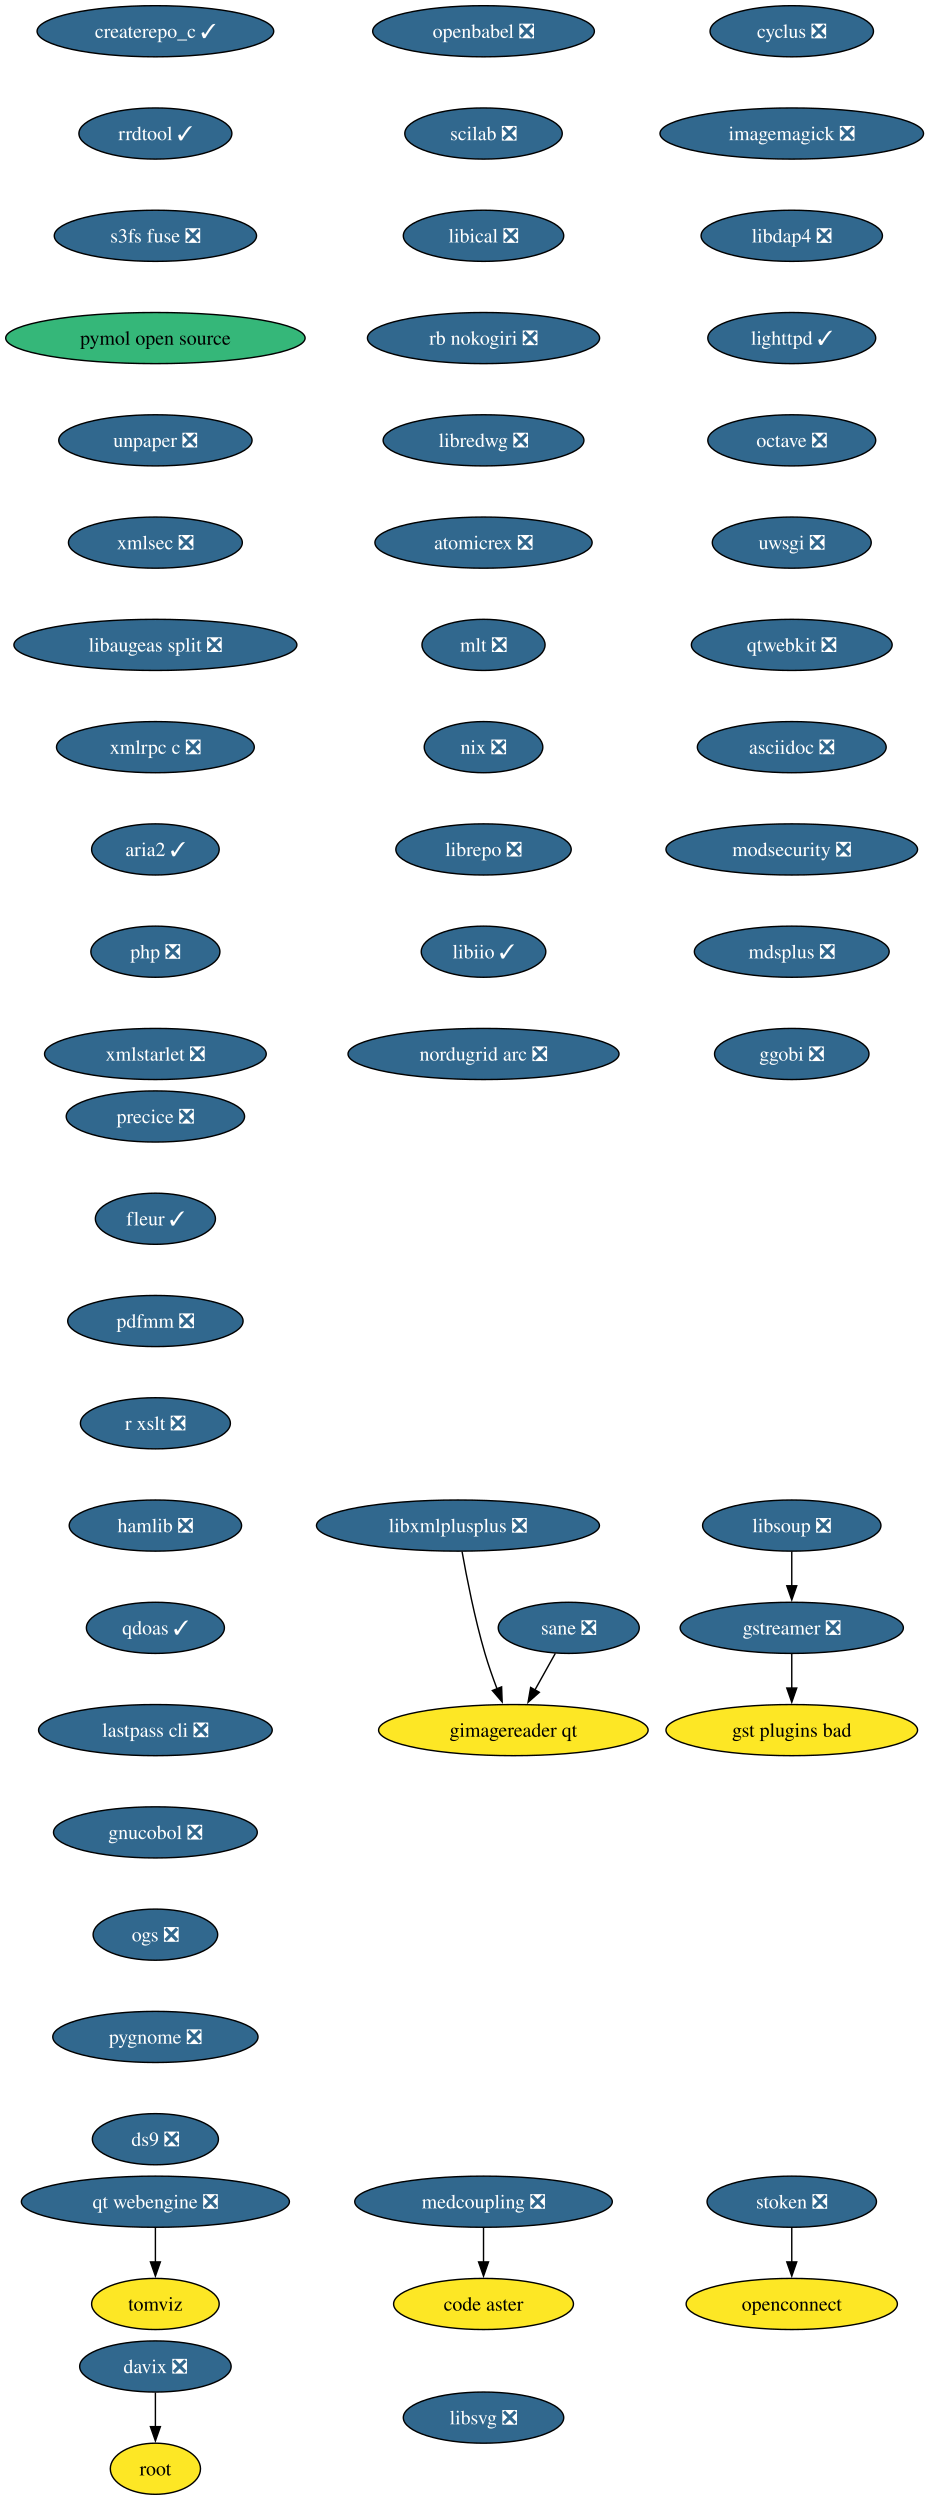
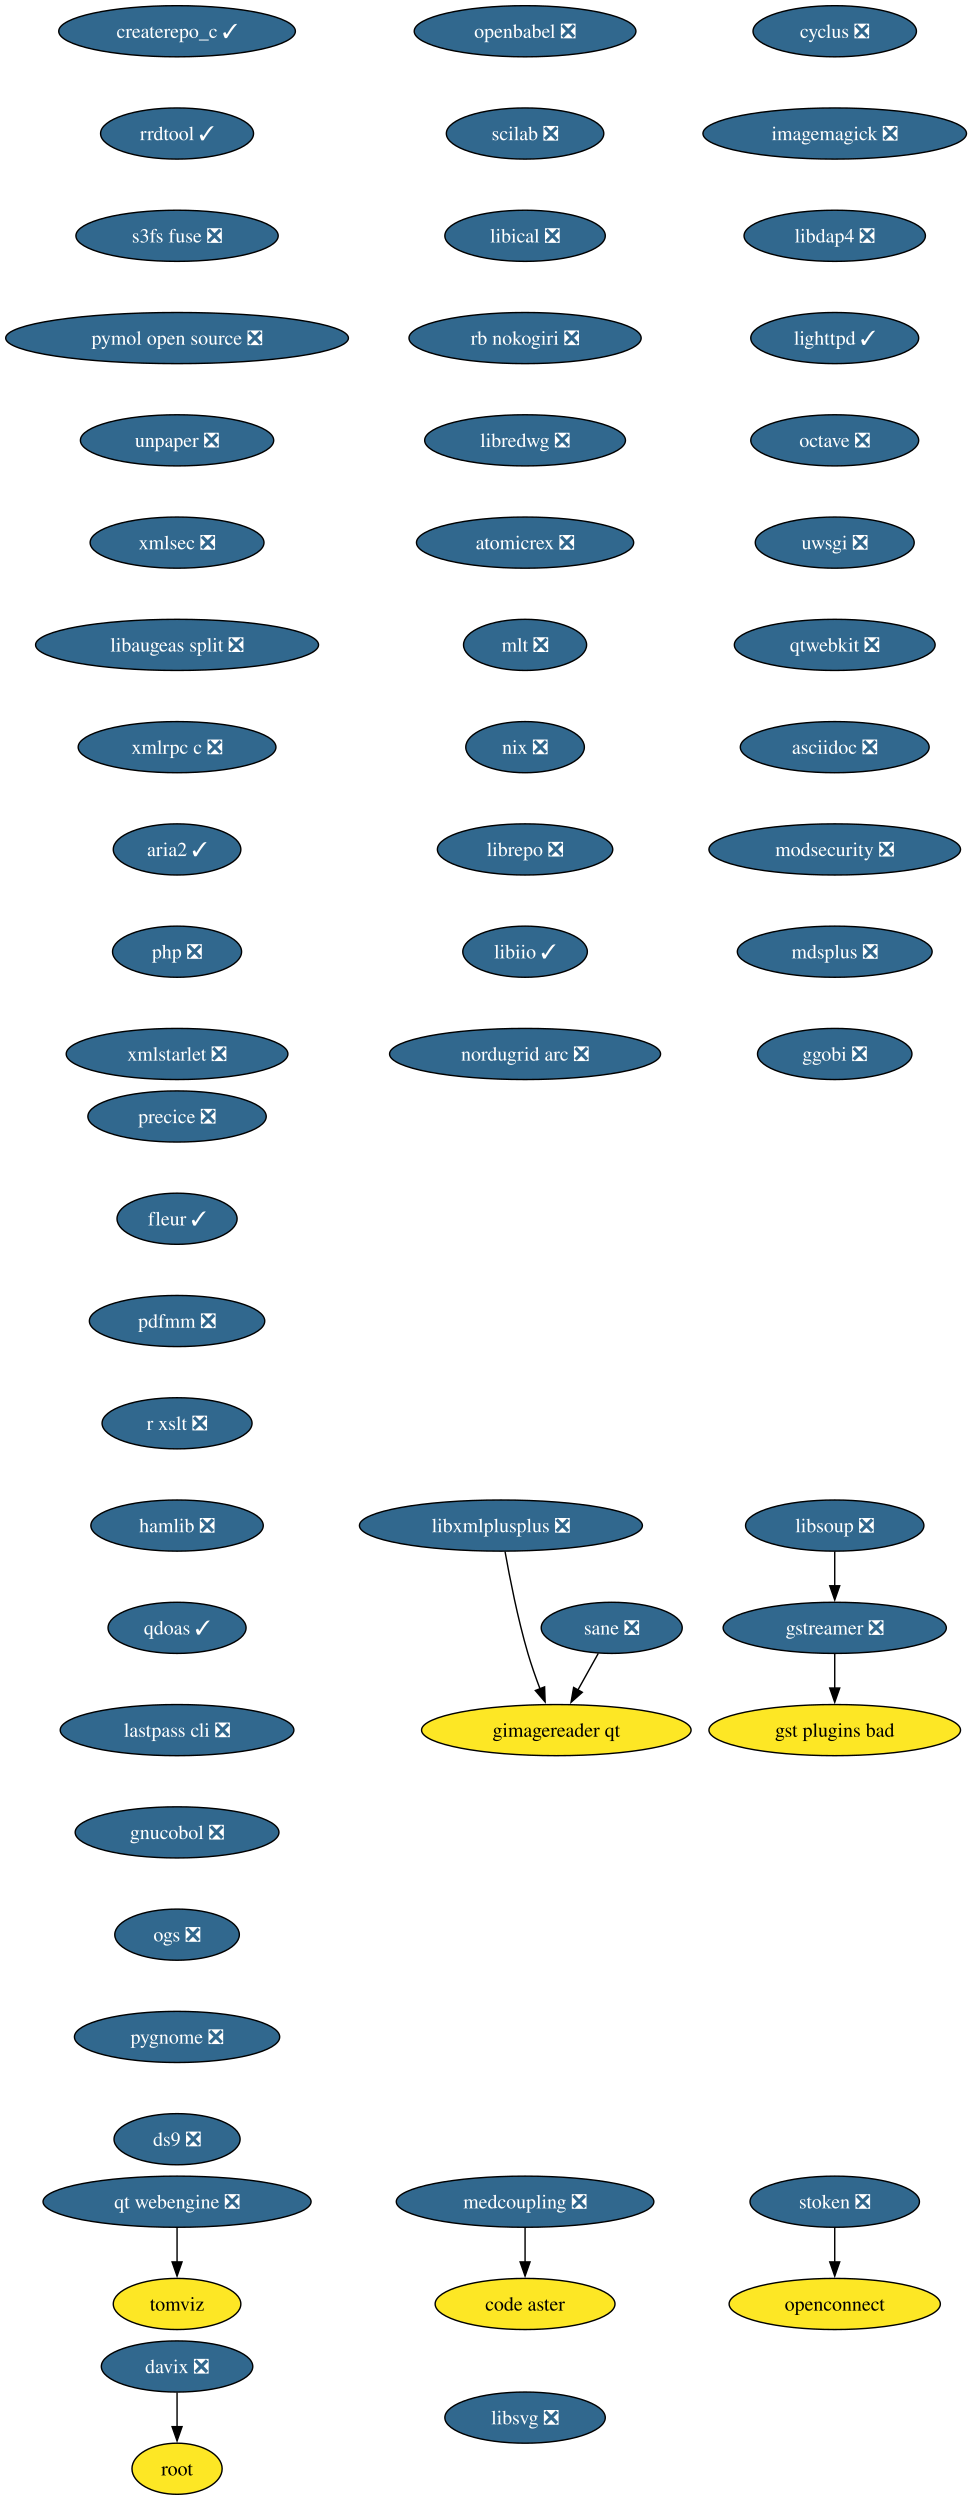
- <svg xmlns="http://www.w3.org/2000/svg" xmlns:xlink="http://www.w3.org/1999/xlink" width="654pt" height="1760pt" viewBox="0.00 0.00 654.00 1760.00">
+ <svg xmlns="http://www.w3.org/2000/svg" xmlns:xlink="http://www.w3.org/1999/xlink" width="684pt" height="1760pt" viewBox="0.00 0.00 684.00 1760.00">
  <g id="graph0" class="graph" transform="scale(1 1) rotate(0) translate(4 1756)">
-     <polygon fill="white" stroke="none" points="-4,4 -4,-1756 650.17,-1756 650.17,4 -4,4" />
+     <polygon fill="white" stroke="none" points="-4,4 -4,-1756 680.43,-1756 680.43,4 -4,4" />
    <g id="node1" class="node">
      <g id="a_node1">
        <a xlink:href="https://github.com/conda-forge/cyclus-feedstock/pull/109" xlink:title="cyclus ❎">
-           <ellipse fill="#31688e" stroke="black" cx="553.4" cy="-1734" rx="57.52" ry="18" />
-           <text xml:space="preserve" text-anchor="middle" x="553.4" y="-1729.33" font-family="Times,serif" font-size="14.00" fill="white">cyclus ❎</text>
+           <ellipse fill="#31688e" stroke="black" cx="583.65" cy="-1734" rx="57.52" ry="18" />
+           <text xml:space="preserve" text-anchor="middle" x="583.65" y="-1729.33" font-family="Times,serif" font-size="14.00" fill="white">cyclus ❎</text>
        </a>
      </g>
    </g>
    <g id="node2" class="node">
      <g id="a_node2">
        <a xlink:href="https://github.com/conda-forge/imagemagick-feedstock/pull/351" xlink:title="imagemagick ❎">
-           <ellipse fill="#31688e" stroke="black" cx="553.4" cy="-1662" rx="92.77" ry="18" />
-           <text xml:space="preserve" text-anchor="middle" x="553.4" y="-1657.33" font-family="Times,serif" font-size="14.00" fill="white">imagemagick ❎</text>
+           <ellipse fill="#31688e" stroke="black" cx="583.65" cy="-1662" rx="92.77" ry="18" />
+           <text xml:space="preserve" text-anchor="middle" x="583.65" y="-1657.33" font-family="Times,serif" font-size="14.00" fill="white">imagemagick ❎</text>
        </a>
      </g>
    </g>
    <g id="node5" class="node">
      <g id="a_node5">
        <a xlink:href="https://github.com/conda-forge/libdap4-feedstock/pull/47" xlink:title="libdap4 ❎">
-           <ellipse fill="#31688e" stroke="black" cx="553.4" cy="-1590" rx="63.84" ry="18" />
-           <text xml:space="preserve" text-anchor="middle" x="553.4" y="-1585.33" font-family="Times,serif" font-size="14.00" fill="white">libdap4 ❎</text>
+           <ellipse fill="#31688e" stroke="black" cx="583.65" cy="-1590" rx="63.84" ry="18" />
+           <text xml:space="preserve" text-anchor="middle" x="583.65" y="-1585.33" font-family="Times,serif" font-size="14.00" fill="white">libdap4 ❎</text>
        </a>
      </g>
    </g>
    <g id="node3" class="node">
      <g id="a_node3">
        <a xlink:href="https://github.com/conda-forge/gstreamer-feedstock/pull/160" xlink:title="gstreamer ❎">
-           <ellipse fill="#31688e" stroke="black" cx="553.4" cy="-610" rx="78.57" ry="18" />
-           <text xml:space="preserve" text-anchor="middle" x="553.4" y="-605.33" font-family="Times,serif" font-size="14.00" fill="white">gstreamer ❎</text>
+           <ellipse fill="#31688e" stroke="black" cx="583.65" cy="-610" rx="78.57" ry="18" />
+           <text xml:space="preserve" text-anchor="middle" x="583.65" y="-605.33" font-family="Times,serif" font-size="14.00" fill="white">gstreamer ❎</text>
        </a>
      </g>
    </g>
    <g id="node4" class="node">
      <g id="a_node4">
        <a xlink:href="https://github.com/conda-forge/gst-plugins-bad-feedstock" xlink:title="gst plugins bad">
-           <ellipse fill="#fde725" stroke="black" cx="553.4" cy="-538" rx="88.56" ry="18" />
-           <text xml:space="preserve" text-anchor="middle" x="553.4" y="-533.33" font-family="Times,serif" font-size="14.00">gst plugins bad</text>
+           <ellipse fill="#fde725" stroke="black" cx="583.65" cy="-538" rx="88.56" ry="18" />
+           <text xml:space="preserve" text-anchor="middle" x="583.65" y="-533.33" font-family="Times,serif" font-size="14.00">gst plugins bad</text>
        </a>
      </g>
    </g>
    <g id="edge2" class="edge">
-       <path fill="none" stroke="black" d="M553.4,-591.7C553.4,-584.41 553.4,-575.73 553.4,-567.54" />
-       <polygon fill="black" stroke="black" points="556.9,-567.62 553.4,-557.62 549.9,-567.62 556.9,-567.62" />
+       <path fill="none" stroke="black" d="M583.65,-591.7C583.65,-584.41 583.65,-575.73 583.65,-567.54" />
+       <polygon fill="black" stroke="black" points="587.15,-567.62 583.65,-557.62 580.15,-567.62 587.15,-567.62" />
    </g>
    <g id="node6" class="node">
      <g id="a_node6">
        <a xlink:href="https://github.com/conda-forge/lighttpd-feedstock/pull/47" xlink:title="lighttpd ✓">
-           <ellipse fill="#31688e" stroke="black" cx="553.4" cy="-1518" rx="59.1" ry="18" />
-           <text xml:space="preserve" text-anchor="middle" x="553.4" y="-1513.33" font-family="Times,serif" font-size="14.00" fill="white">lighttpd ✓</text>
+           <ellipse fill="#31688e" stroke="black" cx="583.65" cy="-1518" rx="59.1" ry="18" />
+           <text xml:space="preserve" text-anchor="middle" x="583.65" y="-1513.33" font-family="Times,serif" font-size="14.00" fill="white">lighttpd ✓</text>
        </a>
      </g>
    </g>
    <g id="node7" class="node">
      <g id="a_node7">
        <a xlink:href="https://github.com/conda-forge/octave-feedstock/pull/145" xlink:title="octave ❎">
-           <ellipse fill="#31688e" stroke="black" cx="553.4" cy="-1446" rx="59.1" ry="18" />
-           <text xml:space="preserve" text-anchor="middle" x="553.4" y="-1441.33" font-family="Times,serif" font-size="14.00" fill="white">octave ❎</text>
+           <ellipse fill="#31688e" stroke="black" cx="583.65" cy="-1446" rx="59.1" ry="18" />
+           <text xml:space="preserve" text-anchor="middle" x="583.65" y="-1441.33" font-family="Times,serif" font-size="14.00" fill="white">octave ❎</text>
        </a>
      </g>
    </g>
    <g id="node8" class="node">
      <g id="a_node8">
        <a xlink:href="https://github.com/conda-forge/uwsgi-feedstock/pull/101" xlink:title="uwsgi ❎">
-           <ellipse fill="#31688e" stroke="black" cx="553.4" cy="-1374" rx="55.94" ry="18" />
-           <text xml:space="preserve" text-anchor="middle" x="553.4" y="-1369.33" font-family="Times,serif" font-size="14.00" fill="white">uwsgi ❎</text>
+           <ellipse fill="#31688e" stroke="black" cx="583.65" cy="-1374" rx="55.94" ry="18" />
+           <text xml:space="preserve" text-anchor="middle" x="583.65" y="-1369.33" font-family="Times,serif" font-size="14.00" fill="white">uwsgi ❎</text>
        </a>
      </g>
    </g>
    <g id="node9" class="node">
      <g id="a_node9">
        <a xlink:href="https://github.com/conda-forge/qtwebkit-feedstock/pull/40" xlink:title="qtwebkit ❎">
-           <ellipse fill="#31688e" stroke="black" cx="553.4" cy="-1302" rx="70.68" ry="18" />
-           <text xml:space="preserve" text-anchor="middle" x="553.4" y="-1297.33" font-family="Times,serif" font-size="14.00" fill="white">qtwebkit ❎</text>
+           <ellipse fill="#31688e" stroke="black" cx="583.65" cy="-1302" rx="70.68" ry="18" />
+           <text xml:space="preserve" text-anchor="middle" x="583.65" y="-1297.33" font-family="Times,serif" font-size="14.00" fill="white">qtwebkit ❎</text>
        </a>
      </g>
    </g>
    <g id="node10" class="node">
      <g id="a_node10">
        <a xlink:href="https://github.com/conda-forge/asciidoc-feedstock/pull/28" xlink:title="asciidoc ❎">
-           <ellipse fill="#31688e" stroke="black" cx="553.4" cy="-1230" rx="66.47" ry="18" />
-           <text xml:space="preserve" text-anchor="middle" x="553.4" y="-1225.33" font-family="Times,serif" font-size="14.00" fill="white">asciidoc ❎</text>
+           <ellipse fill="#31688e" stroke="black" cx="583.65" cy="-1230" rx="66.47" ry="18" />
+           <text xml:space="preserve" text-anchor="middle" x="583.65" y="-1225.33" font-family="Times,serif" font-size="14.00" fill="white">asciidoc ❎</text>
        </a>
      </g>
    </g>
    <g id="node11" class="node">
      <g id="a_node11">
        <a xlink:href="https://github.com/conda-forge/modsecurity-feedstock/pull/14" xlink:title="modsecurity ❎">
-           <ellipse fill="#31688e" stroke="black" cx="553.4" cy="-1158" rx="88.56" ry="18" />
-           <text xml:space="preserve" text-anchor="middle" x="553.4" y="-1153.33" font-family="Times,serif" font-size="14.00" fill="white">modsecurity ❎</text>
+           <ellipse fill="#31688e" stroke="black" cx="583.65" cy="-1158" rx="88.56" ry="18" />
+           <text xml:space="preserve" text-anchor="middle" x="583.65" y="-1153.33" font-family="Times,serif" font-size="14.00" fill="white">modsecurity ❎</text>
        </a>
      </g>
    </g>
    <g id="node12" class="node">
      <g id="a_node12">
        <a xlink:href="https://github.com/conda-forge/mdsplus-feedstock/pull/77" xlink:title="mdsplus ❎">
-           <ellipse fill="#31688e" stroke="black" cx="553.4" cy="-1086" rx="68.57" ry="18" />
-           <text xml:space="preserve" text-anchor="middle" x="553.4" y="-1081.33" font-family="Times,serif" font-size="14.00" fill="white">mdsplus ❎</text>
+           <ellipse fill="#31688e" stroke="black" cx="583.65" cy="-1086" rx="68.57" ry="18" />
+           <text xml:space="preserve" text-anchor="middle" x="583.65" y="-1081.33" font-family="Times,serif" font-size="14.00" fill="white">mdsplus ❎</text>
        </a>
      </g>
    </g>
    <g id="node13" class="node">
      <g id="a_node13">
        <a xlink:href="https://github.com/conda-forge/ggobi-feedstock/pull/5" xlink:title="ggobi ❎">
-           <ellipse fill="#31688e" stroke="black" cx="553.4" cy="-1014" rx="54.36" ry="18" />
-           <text xml:space="preserve" text-anchor="middle" x="553.4" y="-1009.33" font-family="Times,serif" font-size="14.00" fill="white">ggobi ❎</text>
+           <ellipse fill="#31688e" stroke="black" cx="583.65" cy="-1014" rx="54.36" ry="18" />
+           <text xml:space="preserve" text-anchor="middle" x="583.65" y="-1009.33" font-family="Times,serif" font-size="14.00" fill="white">ggobi ❎</text>
        </a>
      </g>
    </g>
    <g id="node14" class="node">
      <g id="a_node14">
        <a xlink:href="https://github.com/conda-forge/davix-feedstock/pull/47" xlink:title="davix ❎">
-           <ellipse fill="#31688e" stroke="black" cx="105.4" cy="-90" rx="53.31" ry="18" />
-           <text xml:space="preserve" text-anchor="middle" x="105.4" y="-85.33" font-family="Times,serif" font-size="14.00" fill="white">davix ❎</text>
+           <ellipse fill="#31688e" stroke="black" cx="120.65" cy="-90" rx="53.31" ry="18" />
+           <text xml:space="preserve" text-anchor="middle" x="120.65" y="-85.33" font-family="Times,serif" font-size="14.00" fill="white">davix ❎</text>
        </a>
      </g>
    </g>
    <g id="node15" class="node">
      <g id="a_node15">
        <a xlink:href="https://github.com/conda-forge/root-feedstock" xlink:title="root">
-           <ellipse fill="#fde725" stroke="black" cx="105.4" cy="-18" rx="31.74" ry="18" />
-           <text xml:space="preserve" text-anchor="middle" x="105.4" y="-13.32" font-family="Times,serif" font-size="14.00">root</text>
+           <ellipse fill="#fde725" stroke="black" cx="120.65" cy="-18" rx="31.74" ry="18" />
+           <text xml:space="preserve" text-anchor="middle" x="120.65" y="-13.32" font-family="Times,serif" font-size="14.00">root</text>
        </a>
      </g>
    </g>
    <g id="edge12" class="edge">
-       <path fill="none" stroke="black" d="M105.4,-71.7C105.4,-64.41 105.4,-55.73 105.4,-47.54" />
-       <polygon fill="black" stroke="black" points="108.9,-47.62 105.4,-37.62 101.9,-47.62 108.9,-47.62" />
+       <path fill="none" stroke="black" d="M120.65,-71.7C120.65,-64.41 120.65,-55.73 120.65,-47.54" />
+       <polygon fill="black" stroke="black" points="124.15,-47.62 120.65,-37.62 117.15,-47.62 124.15,-47.62" />
    </g>
    <g id="node16" class="node">
      <g id="a_node16">
        <a xlink:href="https://github.com/conda-forge/openbabel-feedstock/pull/54" xlink:title="openbabel ❎">
-           <ellipse fill="#31688e" stroke="black" cx="336.4" cy="-1734" rx="78.04" ry="18" />
-           <text xml:space="preserve" text-anchor="middle" x="336.4" y="-1729.33" font-family="Times,serif" font-size="14.00" fill="white">openbabel ❎</text>
+           <ellipse fill="#31688e" stroke="black" cx="365.65" cy="-1734" rx="78.04" ry="18" />
+           <text xml:space="preserve" text-anchor="middle" x="365.65" y="-1729.33" font-family="Times,serif" font-size="14.00" fill="white">openbabel ❎</text>
        </a>
      </g>
    </g>
    <g id="node17" class="node">
      <g id="a_node17">
        <a xlink:href="https://github.com/conda-forge/scilab-feedstock/pull/58" xlink:title="scilab ❎">
-           <ellipse fill="#31688e" stroke="black" cx="336.4" cy="-1662" rx="55.42" ry="18" />
-           <text xml:space="preserve" text-anchor="middle" x="336.4" y="-1657.33" font-family="Times,serif" font-size="14.00" fill="white">scilab ❎</text>
+           <ellipse fill="#31688e" stroke="black" cx="365.65" cy="-1662" rx="55.42" ry="18" />
+           <text xml:space="preserve" text-anchor="middle" x="365.65" y="-1657.33" font-family="Times,serif" font-size="14.00" fill="white">scilab ❎</text>
        </a>
      </g>
    </g>
    <g id="node18" class="node">
      <g id="a_node18">
        <a xlink:href="https://github.com/conda-forge/libical-feedstock/pull/29" xlink:title="libical ❎">
-           <ellipse fill="#31688e" stroke="black" cx="336.4" cy="-1590" rx="56.47" ry="18" />
-           <text xml:space="preserve" text-anchor="middle" x="336.4" y="-1585.33" font-family="Times,serif" font-size="14.00" fill="white">libical ❎</text>
+           <ellipse fill="#31688e" stroke="black" cx="365.65" cy="-1590" rx="56.47" ry="18" />
+           <text xml:space="preserve" text-anchor="middle" x="365.65" y="-1585.33" font-family="Times,serif" font-size="14.00" fill="white">libical ❎</text>
        </a>
      </g>
    </g>
    <g id="node19" class="node">
      <g id="a_node19">
        <a xlink:href="https://github.com/conda-forge/rb-nokogiri-feedstock/pull/16" xlink:title="rb nokogiri ❎">
-           <ellipse fill="#31688e" stroke="black" cx="336.4" cy="-1518" rx="81.72" ry="18" />
-           <text xml:space="preserve" text-anchor="middle" x="336.4" y="-1513.33" font-family="Times,serif" font-size="14.00" fill="white">rb nokogiri ❎</text>
+           <ellipse fill="#31688e" stroke="black" cx="365.65" cy="-1518" rx="81.72" ry="18" />
+           <text xml:space="preserve" text-anchor="middle" x="365.65" y="-1513.33" font-family="Times,serif" font-size="14.00" fill="white">rb nokogiri ❎</text>
        </a>
      </g>
    </g>
    <g id="node20" class="node">
      <g id="a_node20">
        <a xlink:href="https://github.com/conda-forge/libredwg-feedstock/pull/93" xlink:title="libredwg ❎">
-           <ellipse fill="#31688e" stroke="black" cx="336.4" cy="-1446" rx="70.68" ry="18" />
-           <text xml:space="preserve" text-anchor="middle" x="336.4" y="-1441.33" font-family="Times,serif" font-size="14.00" fill="white">libredwg ❎</text>
+           <ellipse fill="#31688e" stroke="black" cx="365.65" cy="-1446" rx="70.68" ry="18" />
+           <text xml:space="preserve" text-anchor="middle" x="365.65" y="-1441.33" font-family="Times,serif" font-size="14.00" fill="white">libredwg ❎</text>
        </a>
      </g>
    </g>
    <g id="node21" class="node">
      <g id="a_node21">
        <a xlink:href="https://github.com/conda-forge/atomicrex-feedstock/pull/42" xlink:title="atomicrex ❎">
-           <ellipse fill="#31688e" stroke="black" cx="336.4" cy="-1374" rx="76.46" ry="18" />
-           <text xml:space="preserve" text-anchor="middle" x="336.4" y="-1369.33" font-family="Times,serif" font-size="14.00" fill="white">atomicrex ❎</text>
+           <ellipse fill="#31688e" stroke="black" cx="365.65" cy="-1374" rx="76.46" ry="18" />
+           <text xml:space="preserve" text-anchor="middle" x="365.65" y="-1369.33" font-family="Times,serif" font-size="14.00" fill="white">atomicrex ❎</text>
        </a>
      </g>
    </g>
    <g id="node22" class="node">
      <g id="a_node22">
        <a xlink:href="https://github.com/conda-forge/mlt-feedstock/pull/30" xlink:title="mlt ❎">
-           <ellipse fill="#31688e" stroke="black" cx="336.4" cy="-1302" rx="43.32" ry="18" />
-           <text xml:space="preserve" text-anchor="middle" x="336.4" y="-1297.33" font-family="Times,serif" font-size="14.00" fill="white">mlt ❎</text>
+           <ellipse fill="#31688e" stroke="black" cx="365.65" cy="-1302" rx="43.32" ry="18" />
+           <text xml:space="preserve" text-anchor="middle" x="365.65" y="-1297.33" font-family="Times,serif" font-size="14.00" fill="white">mlt ❎</text>
        </a>
      </g>
    </g>
    <g id="node23" class="node">
      <g id="a_node23">
        <a xlink:href="https://github.com/conda-forge/nix-feedstock/pull/32" xlink:title="nix ❎">
-           <ellipse fill="#31688e" stroke="black" cx="336.4" cy="-1230" rx="41.74" ry="18" />
-           <text xml:space="preserve" text-anchor="middle" x="336.4" y="-1225.33" font-family="Times,serif" font-size="14.00" fill="white">nix ❎</text>
+           <ellipse fill="#31688e" stroke="black" cx="365.65" cy="-1230" rx="41.74" ry="18" />
+           <text xml:space="preserve" text-anchor="middle" x="365.65" y="-1225.33" font-family="Times,serif" font-size="14.00" fill="white">nix ❎</text>
        </a>
      </g>
    </g>
    <g id="node24" class="node">
      <g id="a_node24">
        <a xlink:href="https://github.com/conda-forge/librepo-feedstock/pull/38" xlink:title="librepo ❎">
-           <ellipse fill="#31688e" stroke="black" cx="336.4" cy="-1158" rx="61.73" ry="18" />
-           <text xml:space="preserve" text-anchor="middle" x="336.4" y="-1153.33" font-family="Times,serif" font-size="14.00" fill="white">librepo ❎</text>
+           <ellipse fill="#31688e" stroke="black" cx="365.65" cy="-1158" rx="61.73" ry="18" />
+           <text xml:space="preserve" text-anchor="middle" x="365.65" y="-1153.33" font-family="Times,serif" font-size="14.00" fill="white">librepo ❎</text>
        </a>
      </g>
    </g>
    <g id="node25" class="node">
      <g id="a_node25">
        <a xlink:href="https://github.com/conda-forge/libiio-feedstock/pull/23" xlink:title="libiio ✓">
-           <ellipse fill="#31688e" stroke="black" cx="336.4" cy="-1086" rx="43.84" ry="18" />
-           <text xml:space="preserve" text-anchor="middle" x="336.4" y="-1081.33" font-family="Times,serif" font-size="14.00" fill="white">libiio ✓</text>
+           <ellipse fill="#31688e" stroke="black" cx="365.65" cy="-1086" rx="43.84" ry="18" />
+           <text xml:space="preserve" text-anchor="middle" x="365.65" y="-1081.33" font-family="Times,serif" font-size="14.00" fill="white">libiio ✓</text>
        </a>
      </g>
    </g>
    <g id="node28" class="node">
      <g id="a_node28">
        <a xlink:href="https://github.com/conda-forge/nordugrid-arc-feedstock/pull/65" xlink:title="nordugrid arc ❎">
-           <ellipse fill="#31688e" stroke="black" cx="336.4" cy="-1014" rx="95.4" ry="18" />
-           <text xml:space="preserve" text-anchor="middle" x="336.4" y="-1009.33" font-family="Times,serif" font-size="14.00" fill="white">nordugrid arc ❎</text>
+           <ellipse fill="#31688e" stroke="black" cx="365.65" cy="-1014" rx="95.4" ry="18" />
+           <text xml:space="preserve" text-anchor="middle" x="365.65" y="-1009.33" font-family="Times,serif" font-size="14.00" fill="white">nordugrid arc ❎</text>
        </a>
      </g>
    </g>
    <g id="node26" class="node">
      <g id="a_node26">
        <a xlink:href="https://github.com/conda-forge/openconnect-feedstock" xlink:title="openconnect">
-           <ellipse fill="#fde725" stroke="black" cx="553.4" cy="-134" rx="74.36" ry="18" />
-           <text xml:space="preserve" text-anchor="middle" x="553.4" y="-129.32" font-family="Times,serif" font-size="14.00">openconnect</text>
+           <ellipse fill="#fde725" stroke="black" cx="583.65" cy="-134" rx="74.36" ry="18" />
+           <text xml:space="preserve" text-anchor="middle" x="583.65" y="-129.32" font-family="Times,serif" font-size="14.00">openconnect</text>
        </a>
      </g>
    </g>
    <g id="node27" class="node">
      <g id="a_node27">
        <a xlink:href="https://github.com/conda-forge/stoken-feedstock/pull/16" xlink:title="stoken ❎">
-           <ellipse fill="#31688e" stroke="black" cx="553.4" cy="-206" rx="59.63" ry="18" />
-           <text xml:space="preserve" text-anchor="middle" x="553.4" y="-201.33" font-family="Times,serif" font-size="14.00" fill="white">stoken ❎</text>
+           <ellipse fill="#31688e" stroke="black" cx="583.65" cy="-206" rx="59.63" ry="18" />
+           <text xml:space="preserve" text-anchor="middle" x="583.65" y="-201.33" font-family="Times,serif" font-size="14.00" fill="white">stoken ❎</text>
        </a>
      </g>
    </g>
    <g id="edge22" class="edge">
-       <path fill="none" stroke="black" d="M553.4,-187.7C553.4,-180.41 553.4,-171.73 553.4,-163.54" />
-       <polygon fill="black" stroke="black" points="556.9,-163.62 553.4,-153.62 549.9,-163.62 556.9,-163.62" />
+       <path fill="none" stroke="black" d="M583.65,-187.7C583.65,-180.41 583.65,-171.73 583.65,-163.54" />
+       <polygon fill="black" stroke="black" points="587.15,-163.62 583.65,-153.62 580.15,-163.62 587.15,-163.62" />
    </g>
    <g id="node29" class="node">
      <g id="a_node29">
        <a xlink:href="https://github.com/conda-forge/createrepo_c-feedstock/pull/46" xlink:title="createrepo_c ✓">
-           <ellipse fill="#31688e" stroke="black" cx="105.4" cy="-1734" rx="83.3" ry="18" />
-           <text xml:space="preserve" text-anchor="middle" x="105.4" y="-1729.33" font-family="Times,serif" font-size="14.00" fill="white">createrepo_c ✓</text>
+           <ellipse fill="#31688e" stroke="black" cx="120.65" cy="-1734" rx="83.3" ry="18" />
+           <text xml:space="preserve" text-anchor="middle" x="120.65" y="-1729.33" font-family="Times,serif" font-size="14.00" fill="white">createrepo_c ✓</text>
        </a>
      </g>
    </g>
    <g id="node30" class="node">
      <g id="a_node30">
        <a xlink:href="https://github.com/conda-forge/rrdtool-feedstock/pull/17" xlink:title="rrdtool ✓">
-           <ellipse fill="#31688e" stroke="black" cx="105.4" cy="-1662" rx="53.84" ry="18" />
-           <text xml:space="preserve" text-anchor="middle" x="105.4" y="-1657.33" font-family="Times,serif" font-size="14.00" fill="white">rrdtool ✓</text>
+           <ellipse fill="#31688e" stroke="black" cx="120.65" cy="-1662" rx="53.84" ry="18" />
+           <text xml:space="preserve" text-anchor="middle" x="120.65" y="-1657.33" font-family="Times,serif" font-size="14.00" fill="white">rrdtool ✓</text>
        </a>
      </g>
    </g>
    <g id="node32" class="node">
      <g id="a_node32">
        <a xlink:href="https://github.com/conda-forge/s3fs-fuse-feedstock/pull/17" xlink:title="s3fs fuse ❎">
-           <ellipse fill="#31688e" stroke="black" cx="105.4" cy="-1590" rx="71.2" ry="18" />
-           <text xml:space="preserve" text-anchor="middle" x="105.4" y="-1585.33" font-family="Times,serif" font-size="14.00" fill="white">s3fs fuse ❎</text>
+           <ellipse fill="#31688e" stroke="black" cx="120.65" cy="-1590" rx="71.2" ry="18" />
+           <text xml:space="preserve" text-anchor="middle" x="120.65" y="-1585.33" font-family="Times,serif" font-size="14.00" fill="white">s3fs fuse ❎</text>
        </a>
      </g>
    </g>
    <g id="node31" class="node">
      <g id="a_node31">
        <a xlink:href="https://github.com/conda-forge/libsoup-feedstock/pull/53" xlink:title="libsoup ❎">
-           <ellipse fill="#31688e" stroke="black" cx="553.4" cy="-682" rx="62.78" ry="18" />
-           <text xml:space="preserve" text-anchor="middle" x="553.4" y="-677.33" font-family="Times,serif" font-size="14.00" fill="white">libsoup ❎</text>
+           <ellipse fill="#31688e" stroke="black" cx="583.65" cy="-682" rx="62.78" ry="18" />
+           <text xml:space="preserve" text-anchor="middle" x="583.65" y="-677.33" font-family="Times,serif" font-size="14.00" fill="white">libsoup ❎</text>
        </a>
      </g>
    </g>
    <g id="edge25" class="edge">
-       <path fill="none" stroke="black" d="M553.4,-663.7C553.4,-656.41 553.4,-647.73 553.4,-639.54" />
-       <polygon fill="black" stroke="black" points="556.9,-639.62 553.4,-629.62 549.9,-639.62 556.9,-639.62" />
+       <path fill="none" stroke="black" d="M583.65,-663.7C583.65,-656.41 583.65,-647.73 583.65,-639.54" />
+       <polygon fill="black" stroke="black" points="587.15,-639.62 583.65,-629.62 580.15,-639.62 587.15,-639.62" />
    </g>
    <g id="node33" class="node">
      <g id="a_node33">
-         <a xlink:href="https://github.com/conda-forge/pymol-open-source-feedstock" xlink:title="pymol open source">
-           <ellipse fill="#35b779" stroke="black" cx="105.4" cy="-1518" rx="105.4" ry="18" />
-           <text xml:space="preserve" text-anchor="middle" x="105.4" y="-1513.33" font-family="Times,serif" font-size="14.00">pymol open source</text>
+         <a xlink:href="https://github.com/conda-forge/pymol-open-source-feedstock/pull/39" xlink:title="pymol open source ❎">
+           <ellipse fill="#31688e" stroke="black" cx="120.65" cy="-1518" rx="120.65" ry="18" />
+           <text xml:space="preserve" text-anchor="middle" x="120.65" y="-1513.33" font-family="Times,serif" font-size="14.00" fill="white">pymol open source ❎</text>
        </a>
      </g>
    </g>
    <g id="node34" class="node">
      <g id="a_node34">
        <a xlink:href="https://github.com/conda-forge/unpaper-feedstock/pull/10" xlink:title="unpaper ❎">
-           <ellipse fill="#31688e" stroke="black" cx="105.4" cy="-1446" rx="68.04" ry="18" />
-           <text xml:space="preserve" text-anchor="middle" x="105.4" y="-1441.33" font-family="Times,serif" font-size="14.00" fill="white">unpaper ❎</text>
+           <ellipse fill="#31688e" stroke="black" cx="120.65" cy="-1446" rx="68.04" ry="18" />
+           <text xml:space="preserve" text-anchor="middle" x="120.65" y="-1441.33" font-family="Times,serif" font-size="14.00" fill="white">unpaper ❎</text>
        </a>
      </g>
    </g>
    <g id="node36" class="node">
      <g id="a_node36">
        <a xlink:href="https://github.com/conda-forge/xmlsec-feedstock/pull/26" xlink:title="xmlsec ❎">
-           <ellipse fill="#31688e" stroke="black" cx="105.4" cy="-1374" rx="61.2" ry="18" />
-           <text xml:space="preserve" text-anchor="middle" x="105.4" y="-1369.33" font-family="Times,serif" font-size="14.00" fill="white">xmlsec ❎</text>
+           <ellipse fill="#31688e" stroke="black" cx="120.65" cy="-1374" rx="61.2" ry="18" />
+           <text xml:space="preserve" text-anchor="middle" x="120.65" y="-1369.33" font-family="Times,serif" font-size="14.00" fill="white">xmlsec ❎</text>
        </a>
      </g>
    </g>
    <g id="node35" class="node">
      <g id="a_node35">
        <a xlink:href="https://github.com/conda-forge/tomviz-feedstock" xlink:title="tomviz">
-           <ellipse fill="#fde725" stroke="black" cx="105.4" cy="-134" rx="44.9" ry="18" />
-           <text xml:space="preserve" text-anchor="middle" x="105.4" y="-129.32" font-family="Times,serif" font-size="14.00">tomviz</text>
+           <ellipse fill="#fde725" stroke="black" cx="120.65" cy="-134" rx="44.9" ry="18" />
+           <text xml:space="preserve" text-anchor="middle" x="120.65" y="-129.32" font-family="Times,serif" font-size="14.00">tomviz</text>
        </a>
      </g>
    </g>
    <g id="node37" class="node">
      <g id="a_node37">
        <a xlink:href="https://github.com/conda-forge/libaugeas-split-feedstock/pull/5" xlink:title="libaugeas split ❎">
-           <ellipse fill="#31688e" stroke="black" cx="105.4" cy="-1302" rx="99.61" ry="18" />
-           <text xml:space="preserve" text-anchor="middle" x="105.4" y="-1297.33" font-family="Times,serif" font-size="14.00" fill="white">libaugeas split ❎</text>
+           <ellipse fill="#31688e" stroke="black" cx="120.65" cy="-1302" rx="99.61" ry="18" />
+           <text xml:space="preserve" text-anchor="middle" x="120.65" y="-1297.33" font-family="Times,serif" font-size="14.00" fill="white">libaugeas split ❎</text>
        </a>
      </g>
    </g>
    <g id="node38" class="node">
      <g id="a_node38">
        <a xlink:href="https://github.com/conda-forge/xmlrpc-c-feedstock/pull/5" xlink:title="xmlrpc c ❎">
-           <ellipse fill="#31688e" stroke="black" cx="105.4" cy="-1230" rx="69.62" ry="18" />
-           <text xml:space="preserve" text-anchor="middle" x="105.4" y="-1225.33" font-family="Times,serif" font-size="14.00" fill="white">xmlrpc c ❎</text>
+           <ellipse fill="#31688e" stroke="black" cx="120.65" cy="-1230" rx="69.62" ry="18" />
+           <text xml:space="preserve" text-anchor="middle" x="120.65" y="-1225.33" font-family="Times,serif" font-size="14.00" fill="white">xmlrpc c ❎</text>
        </a>
      </g>
    </g>
    <g id="node39" class="node">
      <g id="a_node39">
        <a xlink:href="https://github.com/conda-forge/aria2-feedstock/pull/13" xlink:title="aria2 ✓">
-           <ellipse fill="#31688e" stroke="black" cx="105.4" cy="-1158" rx="44.9" ry="18" />
-           <text xml:space="preserve" text-anchor="middle" x="105.4" y="-1153.33" font-family="Times,serif" font-size="14.00" fill="white">aria2 ✓</text>
+           <ellipse fill="#31688e" stroke="black" cx="120.65" cy="-1158" rx="44.9" ry="18" />
+           <text xml:space="preserve" text-anchor="middle" x="120.65" y="-1153.33" font-family="Times,serif" font-size="14.00" fill="white">aria2 ✓</text>
        </a>
      </g>
    </g>
    <g id="node40" class="node">
      <g id="a_node40">
        <a xlink:href="https://github.com/conda-forge/php-feedstock/pull/113" xlink:title="php ❎">
-           <ellipse fill="#31688e" stroke="black" cx="105.4" cy="-1086" rx="45.42" ry="18" />
-           <text xml:space="preserve" text-anchor="middle" x="105.4" y="-1081.33" font-family="Times,serif" font-size="14.00" fill="white">php ❎</text>
+           <ellipse fill="#31688e" stroke="black" cx="120.65" cy="-1086" rx="45.42" ry="18" />
+           <text xml:space="preserve" text-anchor="middle" x="120.65" y="-1081.33" font-family="Times,serif" font-size="14.00" fill="white">php ❎</text>
        </a>
      </g>
    </g>
    <g id="node41" class="node">
      <g id="a_node41">
        <a xlink:href="https://github.com/conda-forge/xmlstarlet-feedstock/pull/6" xlink:title="xmlstarlet ❎">
-           <ellipse fill="#31688e" stroke="black" cx="105.4" cy="-1014" rx="78.04" ry="18" />
-           <text xml:space="preserve" text-anchor="middle" x="105.4" y="-1009.33" font-family="Times,serif" font-size="14.00" fill="white">xmlstarlet ❎</text>
+           <ellipse fill="#31688e" stroke="black" cx="120.65" cy="-1014" rx="78.04" ry="18" />
+           <text xml:space="preserve" text-anchor="middle" x="120.65" y="-1009.33" font-family="Times,serif" font-size="14.00" fill="white">xmlstarlet ❎</text>
        </a>
      </g>
    </g>
    <g id="node42" class="node">
      <g id="a_node42">
        <a xlink:href="https://github.com/conda-forge/sane-feedstock/pull/36" xlink:title="sane ❎">
-           <ellipse fill="#31688e" stroke="black" cx="396.4" cy="-610" rx="49.63" ry="18" />
-           <text xml:space="preserve" text-anchor="middle" x="396.4" y="-605.33" font-family="Times,serif" font-size="14.00" fill="white">sane ❎</text>
+           <ellipse fill="#31688e" stroke="black" cx="426.65" cy="-610" rx="49.63" ry="18" />
+           <text xml:space="preserve" text-anchor="middle" x="426.65" y="-605.33" font-family="Times,serif" font-size="14.00" fill="white">sane ❎</text>
        </a>
      </g>
    </g>
    <g id="node43" class="node">
      <g id="a_node43">
        <a xlink:href="https://github.com/conda-forge/gimagereader-qt-feedstock" xlink:title="gimagereader qt">
-           <ellipse fill="#fde725" stroke="black" cx="357.4" cy="-538" rx="94.88" ry="18" />
-           <text xml:space="preserve" text-anchor="middle" x="357.4" y="-533.33" font-family="Times,serif" font-size="14.00">gimagereader qt</text>
+           <ellipse fill="#fde725" stroke="black" cx="387.65" cy="-538" rx="94.88" ry="18" />
+           <text xml:space="preserve" text-anchor="middle" x="387.65" y="-533.33" font-family="Times,serif" font-size="14.00">gimagereader qt</text>
        </a>
      </g>
    </g>
    <g id="edge35" class="edge">
-       <path fill="none" stroke="black" d="M386.96,-592.05C382.61,-584.26 377.36,-574.82 372.48,-566.08" />
-       <polygon fill="black" stroke="black" points="375.68,-564.63 367.76,-557.6 369.57,-568.04 375.68,-564.63" />
+       <path fill="none" stroke="black" d="M417.21,-592.05C412.87,-584.26 407.61,-574.82 402.74,-566.08" />
+       <polygon fill="black" stroke="black" points="405.94,-564.63 398.02,-557.6 399.83,-568.04 405.94,-564.63" />
    </g>
    <g id="node44" class="node">
      <g id="a_node44">
        <a xlink:href="https://github.com/conda-forge/libxmlplusplus-feedstock/pull/9" xlink:title="libxmlplusplus ❎">
-           <ellipse fill="#31688e" stroke="black" cx="318.4" cy="-682" rx="99.61" ry="18" />
-           <text xml:space="preserve" text-anchor="middle" x="318.4" y="-677.33" font-family="Times,serif" font-size="14.00" fill="white">libxmlplusplus ❎</text>
+           <ellipse fill="#31688e" stroke="black" cx="348.65" cy="-682" rx="99.61" ry="18" />
+           <text xml:space="preserve" text-anchor="middle" x="348.65" y="-677.33" font-family="Times,serif" font-size="14.00" fill="white">libxmlplusplus ❎</text>
        </a>
      </g>
    </g>
    <g id="edge36" class="edge">
-       <path fill="none" stroke="black" d="M321.28,-663.75C324.49,-645.68 330.19,-616.56 337.4,-592 339.81,-583.79 342.89,-575.04 345.91,-567.06" />
-       <polygon fill="black" stroke="black" points="349.13,-568.44 349.51,-557.85 342.61,-565.89 349.13,-568.44" />
+       <path fill="none" stroke="black" d="M351.54,-663.75C354.75,-645.68 360.44,-616.56 367.65,-592 370.06,-583.79 373.15,-575.04 376.17,-567.06" />
+       <polygon fill="black" stroke="black" points="379.39,-568.44 379.76,-557.85 372.87,-565.89 379.39,-568.44" />
    </g>
    <g id="node45" class="node">
      <g id="a_node45">
        <a xlink:href="https://github.com/conda-forge/precice-feedstock/pull/48" xlink:title="precice ❎">
-           <ellipse fill="#31688e" stroke="black" cx="105.4" cy="-970" rx="62.78" ry="18" />
-           <text xml:space="preserve" text-anchor="middle" x="105.4" y="-965.33" font-family="Times,serif" font-size="14.00" fill="white">precice ❎</text>
+           <ellipse fill="#31688e" stroke="black" cx="120.65" cy="-970" rx="62.78" ry="18" />
+           <text xml:space="preserve" text-anchor="middle" x="120.65" y="-965.33" font-family="Times,serif" font-size="14.00" fill="white">precice ❎</text>
        </a>
      </g>
    </g>
    <g id="node46" class="node">
      <g id="a_node46">
        <a xlink:href="https://github.com/conda-forge/fleur-feedstock/pull/26" xlink:title="fleur ✓">
-           <ellipse fill="#31688e" stroke="black" cx="105.4" cy="-898" rx="42.26" ry="18" />
-           <text xml:space="preserve" text-anchor="middle" x="105.4" y="-893.33" font-family="Times,serif" font-size="14.00" fill="white">fleur ✓</text>
+           <ellipse fill="#31688e" stroke="black" cx="120.65" cy="-898" rx="42.26" ry="18" />
+           <text xml:space="preserve" text-anchor="middle" x="120.65" y="-893.33" font-family="Times,serif" font-size="14.00" fill="white">fleur ✓</text>
        </a>
      </g>
    </g>
    <g id="node48" class="node">
      <g id="a_node48">
        <a xlink:href="https://github.com/conda-forge/pdfmm-feedstock/pull/9" xlink:title="pdfmm ❎">
-           <ellipse fill="#31688e" stroke="black" cx="105.4" cy="-826" rx="61.73" ry="18" />
-           <text xml:space="preserve" text-anchor="middle" x="105.4" y="-821.33" font-family="Times,serif" font-size="14.00" fill="white">pdfmm ❎</text>
+           <ellipse fill="#31688e" stroke="black" cx="120.65" cy="-826" rx="61.73" ry="18" />
+           <text xml:space="preserve" text-anchor="middle" x="120.65" y="-821.33" font-family="Times,serif" font-size="14.00" fill="white">pdfmm ❎</text>
        </a>
      </g>
    </g>
    <g id="node47" class="node">
      <g id="a_node47">
        <a xlink:href="https://github.com/conda-forge/qt-webengine-feedstock/pull/76" xlink:title="qt webengine ❎">
-           <ellipse fill="#31688e" stroke="black" cx="105.4" cy="-206" rx="94.35" ry="18" />
-           <text xml:space="preserve" text-anchor="middle" x="105.4" y="-201.33" font-family="Times,serif" font-size="14.00" fill="white">qt webengine ❎</text>
+           <ellipse fill="#31688e" stroke="black" cx="120.65" cy="-206" rx="94.35" ry="18" />
+           <text xml:space="preserve" text-anchor="middle" x="120.65" y="-201.33" font-family="Times,serif" font-size="14.00" fill="white">qt webengine ❎</text>
        </a>
      </g>
    </g>
    <g id="edge38" class="edge">
-       <path fill="none" stroke="black" d="M105.4,-187.7C105.4,-180.41 105.4,-171.73 105.4,-163.54" />
-       <polygon fill="black" stroke="black" points="108.9,-163.62 105.4,-153.62 101.9,-163.62 108.9,-163.62" />
+       <path fill="none" stroke="black" d="M120.65,-187.7C120.65,-180.41 120.65,-171.73 120.65,-163.54" />
+       <polygon fill="black" stroke="black" points="124.15,-163.62 120.65,-153.62 117.15,-163.62 124.15,-163.62" />
    </g>
    <g id="node49" class="node">
      <g id="a_node49">
        <a xlink:href="https://github.com/conda-forge/r-xslt-feedstock/pull/14" xlink:title="r xslt ❎">
-           <ellipse fill="#31688e" stroke="black" cx="105.4" cy="-754" rx="52.79" ry="18" />
-           <text xml:space="preserve" text-anchor="middle" x="105.4" y="-749.33" font-family="Times,serif" font-size="14.00" fill="white">r xslt ❎</text>
+           <ellipse fill="#31688e" stroke="black" cx="120.65" cy="-754" rx="52.79" ry="18" />
+           <text xml:space="preserve" text-anchor="middle" x="120.65" y="-749.33" font-family="Times,serif" font-size="14.00" fill="white">r xslt ❎</text>
        </a>
      </g>
    </g>
    <g id="node51" class="node">
      <g id="a_node51">
        <a xlink:href="https://github.com/conda-forge/hamlib-feedstock/pull/21" xlink:title="hamlib ❎">
-           <ellipse fill="#31688e" stroke="black" cx="105.4" cy="-682" rx="60.68" ry="18" />
-           <text xml:space="preserve" text-anchor="middle" x="105.4" y="-677.33" font-family="Times,serif" font-size="14.00" fill="white">hamlib ❎</text>
+           <ellipse fill="#31688e" stroke="black" cx="120.65" cy="-682" rx="60.68" ry="18" />
+           <text xml:space="preserve" text-anchor="middle" x="120.65" y="-677.33" font-family="Times,serif" font-size="14.00" fill="white">hamlib ❎</text>
        </a>
      </g>
    </g>
    <g id="node50" class="node">
      <g id="a_node50">
        <a xlink:href="https://github.com/conda-forge/code-aster-feedstock" xlink:title="code aster">
-           <ellipse fill="#fde725" stroke="black" cx="336.4" cy="-134" rx="63.31" ry="18" />
-           <text xml:space="preserve" text-anchor="middle" x="336.4" y="-129.32" font-family="Times,serif" font-size="14.00">code aster</text>
+           <ellipse fill="#fde725" stroke="black" cx="365.65" cy="-134" rx="63.31" ry="18" />
+           <text xml:space="preserve" text-anchor="middle" x="365.65" y="-129.32" font-family="Times,serif" font-size="14.00">code aster</text>
        </a>
      </g>
    </g>
    <g id="node52" class="node">
      <g id="a_node52">
        <a xlink:href="https://github.com/conda-forge/qdoas-feedstock/pull/30" xlink:title="qdoas ✓">
-           <ellipse fill="#31688e" stroke="black" cx="105.4" cy="-610" rx="48.58" ry="18" />
-           <text xml:space="preserve" text-anchor="middle" x="105.4" y="-605.33" font-family="Times,serif" font-size="14.00" fill="white">qdoas ✓</text>
+           <ellipse fill="#31688e" stroke="black" cx="120.65" cy="-610" rx="48.58" ry="18" />
+           <text xml:space="preserve" text-anchor="middle" x="120.65" y="-605.33" font-family="Times,serif" font-size="14.00" fill="white">qdoas ✓</text>
        </a>
      </g>
    </g>
    <g id="node53" class="node">
      <g id="a_node53">
        <a xlink:href="https://github.com/conda-forge/lastpass-cli-feedstock/pull/10" xlink:title="lastpass cli ❎">
-           <ellipse fill="#31688e" stroke="black" cx="105.4" cy="-538" rx="82.25" ry="18" />
-           <text xml:space="preserve" text-anchor="middle" x="105.4" y="-533.33" font-family="Times,serif" font-size="14.00" fill="white">lastpass cli ❎</text>
+           <ellipse fill="#31688e" stroke="black" cx="120.65" cy="-538" rx="82.25" ry="18" />
+           <text xml:space="preserve" text-anchor="middle" x="120.65" y="-533.33" font-family="Times,serif" font-size="14.00" fill="white">lastpass cli ❎</text>
        </a>
      </g>
    </g>
    <g id="node54" class="node">
      <g id="a_node54">
        <a xlink:href="https://github.com/conda-forge/gnucobol-feedstock/pull/6" xlink:title="gnucobol ❎">
-           <ellipse fill="#31688e" stroke="black" cx="105.4" cy="-466" rx="71.73" ry="18" />
-           <text xml:space="preserve" text-anchor="middle" x="105.4" y="-461.32" font-family="Times,serif" font-size="14.00" fill="white">gnucobol ❎</text>
+           <ellipse fill="#31688e" stroke="black" cx="120.65" cy="-466" rx="71.73" ry="18" />
+           <text xml:space="preserve" text-anchor="middle" x="120.65" y="-461.32" font-family="Times,serif" font-size="14.00" fill="white">gnucobol ❎</text>
        </a>
      </g>
    </g>
    <g id="node56" class="node">
      <g id="a_node56">
        <a xlink:href="https://github.com/conda-forge/ogs-feedstock/pull/24" xlink:title="ogs ❎">
-           <ellipse fill="#31688e" stroke="black" cx="105.4" cy="-394" rx="43.84" ry="18" />
-           <text xml:space="preserve" text-anchor="middle" x="105.4" y="-389.32" font-family="Times,serif" font-size="14.00" fill="white">ogs ❎</text>
+           <ellipse fill="#31688e" stroke="black" cx="120.65" cy="-394" rx="43.84" ry="18" />
+           <text xml:space="preserve" text-anchor="middle" x="120.65" y="-389.32" font-family="Times,serif" font-size="14.00" fill="white">ogs ❎</text>
        </a>
      </g>
    </g>
    <g id="node55" class="node">
      <g id="a_node55">
        <a xlink:href="https://github.com/conda-forge/medcoupling-feedstock/pull/20" xlink:title="medcoupling ❎">
-           <ellipse fill="#31688e" stroke="black" cx="336.4" cy="-206" rx="90.67" ry="18" />
-           <text xml:space="preserve" text-anchor="middle" x="336.4" y="-201.33" font-family="Times,serif" font-size="14.00" fill="white">medcoupling ❎</text>
+           <ellipse fill="#31688e" stroke="black" cx="365.65" cy="-206" rx="90.67" ry="18" />
+           <text xml:space="preserve" text-anchor="middle" x="365.65" y="-201.33" font-family="Times,serif" font-size="14.00" fill="white">medcoupling ❎</text>
        </a>
      </g>
    </g>
    <g id="edge45" class="edge">
-       <path fill="none" stroke="black" d="M336.4,-187.7C336.4,-180.41 336.4,-171.73 336.4,-163.54" />
-       <polygon fill="black" stroke="black" points="339.9,-163.62 336.4,-153.62 332.9,-163.62 339.9,-163.62" />
+       <path fill="none" stroke="black" d="M365.65,-187.7C365.65,-180.41 365.65,-171.73 365.65,-163.54" />
+       <polygon fill="black" stroke="black" points="369.15,-163.62 365.65,-153.62 362.15,-163.62 369.15,-163.62" />
    </g>
    <g id="node57" class="node">
      <g id="a_node57">
        <a xlink:href="https://github.com/conda-forge/pygnome-feedstock/pull/11" xlink:title="pygnome ❎">
-           <ellipse fill="#31688e" stroke="black" cx="105.4" cy="-322" rx="72.25" ry="18" />
-           <text xml:space="preserve" text-anchor="middle" x="105.4" y="-317.32" font-family="Times,serif" font-size="14.00" fill="white">pygnome ❎</text>
+           <ellipse fill="#31688e" stroke="black" cx="120.65" cy="-322" rx="72.25" ry="18" />
+           <text xml:space="preserve" text-anchor="middle" x="120.65" y="-317.32" font-family="Times,serif" font-size="14.00" fill="white">pygnome ❎</text>
        </a>
      </g>
    </g>
    <g id="node58" class="node">
      <g id="a_node58">
        <a xlink:href="https://github.com/conda-forge/ds9-feedstock/pull/2" xlink:title="ds9 ❎">
-           <ellipse fill="#31688e" stroke="black" cx="105.4" cy="-250" rx="44.37" ry="18" />
-           <text xml:space="preserve" text-anchor="middle" x="105.4" y="-245.32" font-family="Times,serif" font-size="14.00" fill="white">ds9 ❎</text>
+           <ellipse fill="#31688e" stroke="black" cx="120.65" cy="-250" rx="44.37" ry="18" />
+           <text xml:space="preserve" text-anchor="middle" x="120.65" y="-245.32" font-family="Times,serif" font-size="14.00" fill="white">ds9 ❎</text>
        </a>
      </g>
    </g>
    <g id="node59" class="node">
      <g id="a_node59">
        <a xlink:href="https://github.com/conda-forge/libsvg-feedstock/pull/2" xlink:title="libsvg ❎">
-           <ellipse fill="#31688e" stroke="black" cx="336.4" cy="-54" rx="56.47" ry="18" />
-           <text xml:space="preserve" text-anchor="middle" x="336.4" y="-49.33" font-family="Times,serif" font-size="14.00" fill="white">libsvg ❎</text>
+           <ellipse fill="#31688e" stroke="black" cx="365.65" cy="-54" rx="56.47" ry="18" />
+           <text xml:space="preserve" text-anchor="middle" x="365.65" y="-49.33" font-family="Times,serif" font-size="14.00" fill="white">libsvg ❎</text>
        </a>
      </g>
    </g>
  </g>
</svg>
